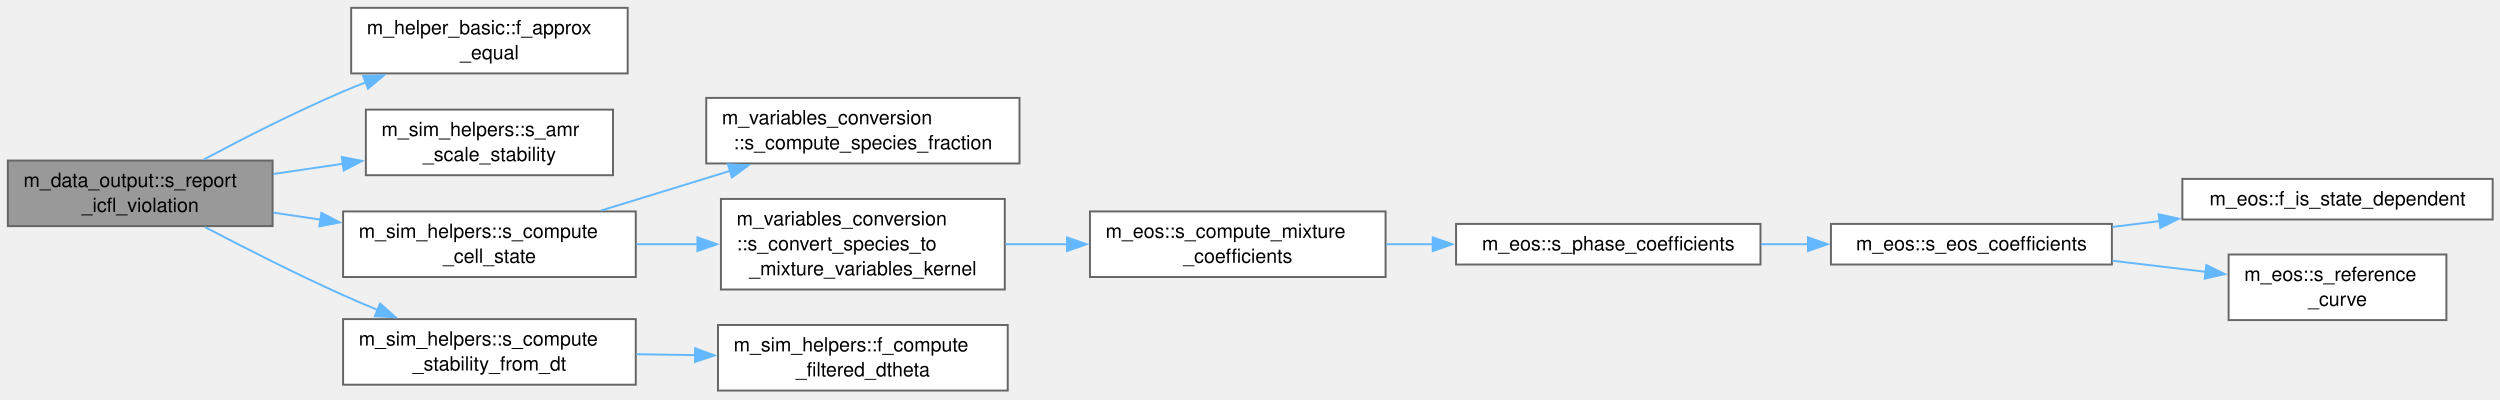
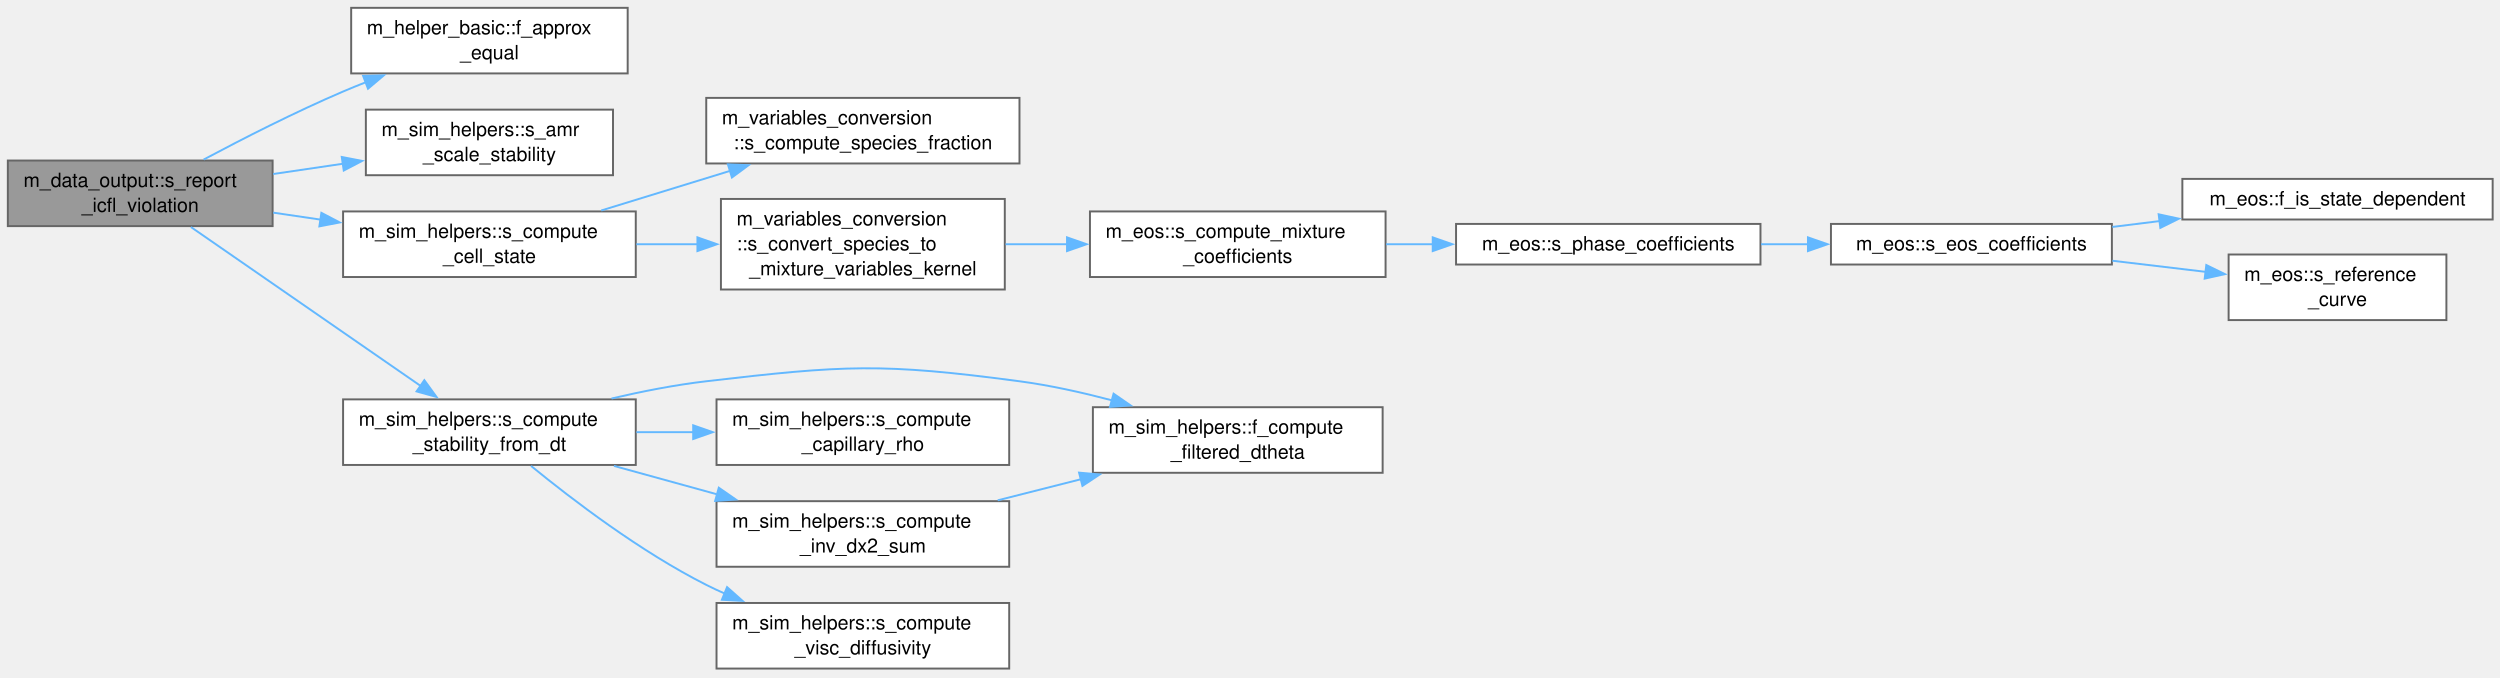
- <svg xmlns="http://www.w3.org/2000/svg" xmlns:xlink="http://www.w3.org/1999/xlink" width="1277pt" height="204pt" viewBox="0.00 0.00 1277.00 204.00">
-   <g id="graph0" class="graph" transform="scale(1 1) rotate(0) translate(4 199.5)">
+ <svg xmlns="http://www.w3.org/2000/svg" xmlns:xlink="http://www.w3.org/1999/xlink" width="1277pt" height="346pt" viewBox="0.00 0.00 1277.00 346.00">
+   <g id="graph0" class="graph" transform="scale(1 1) rotate(0) translate(4 341.5)">
    <g id="Node000001" class="node">
      <g id="a_Node000001">
        <a xlink:title="Locate the grid cell responsible for an ICFL violation on this rank and report its state plus the nea...">
-           <polygon fill="#999999" stroke="#666666" points="135.25,-117.5 0,-117.5 0,-84 135.25,-84 135.25,-117.5" />
-           <text xml:space="preserve" text-anchor="start" x="8" y="-104" font-family="Helvetica,sans-Serif" font-size="10.00">m_data_output::s_report</text>
-           <text xml:space="preserve" text-anchor="middle" x="67.62" y="-91.25" font-family="Helvetica,sans-Serif" font-size="10.00">_icfl_violation</text>
+           <polygon fill="#999999" stroke="#666666" points="135.25,-259.5 0,-259.5 0,-226 135.25,-226 135.25,-259.5" />
+           <text xml:space="preserve" text-anchor="start" x="8" y="-246" font-family="Helvetica,sans-Serif" font-size="10.00">m_data_output::s_report</text>
+           <text xml:space="preserve" text-anchor="middle" x="67.62" y="-233.25" font-family="Helvetica,sans-Serif" font-size="10.00">_icfl_violation</text>
        </a>
      </g>
    </g>
    <g id="Node000002" class="node">
      <g id="a_Node000002">
        <a xlink:href="namespacem__helper__basic.html#a3f0eae73a833f30924d4b2665a13a429" target="_top" xlink:title="Check if two floating point numbers of wp are within tolerance.">
-           <polygon fill="white" stroke="#666666" points="316.62,-195.5 175.38,-195.5 175.38,-162 316.62,-162 316.62,-195.5" />
-           <text xml:space="preserve" text-anchor="start" x="183.38" y="-182" font-family="Helvetica,sans-Serif" font-size="10.00">m_helper_basic::f_approx</text>
-           <text xml:space="preserve" text-anchor="middle" x="246" y="-169.25" font-family="Helvetica,sans-Serif" font-size="10.00">_equal</text>
+           <polygon fill="white" stroke="#666666" points="316.62,-337.5 175.38,-337.5 175.38,-304 316.62,-304 316.62,-337.5" />
+           <text xml:space="preserve" text-anchor="start" x="183.38" y="-324" font-family="Helvetica,sans-Serif" font-size="10.00">m_helper_basic::f_approx</text>
+           <text xml:space="preserve" text-anchor="middle" x="246" y="-311.25" font-family="Helvetica,sans-Serif" font-size="10.00">_equal</text>
        </a>
      </g>
    </g>
    <g id="edge1_Node000001_Node000002" class="edge">
      <g id="a_edge1_Node000001_Node000002">
        <a xlink:title=" ">
-           <path fill="none" stroke="#63b8ff" d="M100.02,-118C120.08,-128.68 146.82,-142.31 171.25,-152.75 175.03,-154.37 178.95,-155.96 182.92,-157.52" />
-           <polygon fill="#63b8ff" stroke="#63b8ff" points="181.48,-160.72 192.08,-161.02 183.98,-154.18 181.48,-160.72" />
+           <path fill="none" stroke="#63b8ff" d="M100.02,-260C120.08,-270.68 146.82,-284.31 171.25,-294.75 175.03,-296.37 178.95,-297.96 182.92,-299.52" />
+           <polygon fill="#63b8ff" stroke="#63b8ff" points="181.48,-302.72 192.08,-303.02 183.98,-296.18 181.48,-302.72" />
        </a>
      </g>
    </g>
    <g id="Node000003" class="node">
      <g id="a_Node000003">
        <a xlink:href="namespacem__sim__helpers.html#a3ae24ae909fdbbce99d93b784f2f002b" target="_top" xlink:title="The stability numbers of the finest cell over a coarse cell, from the coarse cell's: rf is its spacin...">
-           <polygon fill="white" stroke="#666666" points="309.12,-143.5 182.88,-143.5 182.88,-110 309.12,-110 309.12,-143.5" />
-           <text xml:space="preserve" text-anchor="start" x="190.88" y="-130" font-family="Helvetica,sans-Serif" font-size="10.00">m_sim_helpers::s_amr</text>
-           <text xml:space="preserve" text-anchor="middle" x="246" y="-117.25" font-family="Helvetica,sans-Serif" font-size="10.00">_scale_stability</text>
+           <polygon fill="white" stroke="#666666" points="309.12,-285.5 182.88,-285.5 182.88,-252 309.12,-252 309.12,-285.5" />
+           <text xml:space="preserve" text-anchor="start" x="190.88" y="-272" font-family="Helvetica,sans-Serif" font-size="10.00">m_sim_helpers::s_amr</text>
+           <text xml:space="preserve" text-anchor="middle" x="246" y="-259.25" font-family="Helvetica,sans-Serif" font-size="10.00">_scale_stability</text>
        </a>
      </g>
    </g>
    <g id="edge2_Node000001_Node000003" class="edge">
      <g id="a_edge2_Node000001_Node000003">
        <a xlink:title=" ">
-           <path fill="none" stroke="#63b8ff" d="M135.56,-110.62C147.22,-112.34 159.42,-114.13 171.26,-115.88" />
-           <polygon fill="#63b8ff" stroke="#63b8ff" points="170.57,-119.32 180.98,-117.31 171.59,-112.39 170.57,-119.32" />
+           <path fill="none" stroke="#63b8ff" d="M135.56,-252.62C147.22,-254.34 159.42,-256.13 171.26,-257.88" />
+           <polygon fill="#63b8ff" stroke="#63b8ff" points="170.57,-261.32 180.98,-259.31 171.59,-254.39 170.57,-261.32" />
        </a>
      </g>
    </g>
    <g id="Node000004" class="node">
      <g id="a_Node000004">
        <a xlink:href="namespacem__sim__helpers.html#a287f4e373bb1a0881dd583b31651dc37" target="_top" xlink:title="Computes the mixture coefficients, velocity and pressure of one cell.">
-           <polygon fill="white" stroke="#666666" points="320.75,-91.5 171.25,-91.5 171.25,-58 320.75,-58 320.75,-91.5" />
-           <text xml:space="preserve" text-anchor="start" x="179.25" y="-78" font-family="Helvetica,sans-Serif" font-size="10.00">m_sim_helpers::s_compute</text>
-           <text xml:space="preserve" text-anchor="middle" x="246" y="-65.25" font-family="Helvetica,sans-Serif" font-size="10.00">_cell_state</text>
+           <polygon fill="white" stroke="#666666" points="320.75,-233.5 171.25,-233.5 171.25,-200 320.75,-200 320.75,-233.5" />
+           <text xml:space="preserve" text-anchor="start" x="179.25" y="-220" font-family="Helvetica,sans-Serif" font-size="10.00">m_sim_helpers::s_compute</text>
+           <text xml:space="preserve" text-anchor="middle" x="246" y="-207.25" font-family="Helvetica,sans-Serif" font-size="10.00">_cell_state</text>
        </a>
      </g>
    </g>
    <g id="edge3_Node000001_Node000004" class="edge">
      <g id="a_edge3_Node000001_Node000004">
        <a xlink:title=" ">
-           <path fill="none" stroke="#63b8ff" d="M135.56,-90.88C143.44,-89.72 151.56,-88.52 159.65,-87.33" />
-           <polygon fill="#63b8ff" stroke="#63b8ff" points="160.16,-90.79 169.54,-85.87 159.14,-83.87 160.16,-90.79" />
+           <path fill="none" stroke="#63b8ff" d="M135.56,-232.88C143.44,-231.72 151.56,-230.52 159.65,-229.33" />
+           <polygon fill="#63b8ff" stroke="#63b8ff" points="160.16,-232.79 169.54,-227.87 159.14,-225.87 160.16,-232.79" />
        </a>
      </g>
    </g>
    <g id="Node000012" class="node">
      <g id="a_Node000012">
-         <a xlink:href="namespacem__sim__helpers.html#a26041c29b2b8590a289c06b6a50a152a" target="_top" xlink:title="Computes stability criterion for a specified dt.">
-           <polygon fill="white" stroke="#666666" points="320.75,-36.5 171.25,-36.5 171.25,-3 320.75,-3 320.75,-36.5" />
-           <text xml:space="preserve" text-anchor="start" x="179.25" y="-23" font-family="Helvetica,sans-Serif" font-size="10.00">m_sim_helpers::s_compute</text>
-           <text xml:space="preserve" text-anchor="middle" x="246" y="-10.25" font-family="Helvetica,sans-Serif" font-size="10.00">_stability_from_dt</text>
+         <a xlink:href="namespacem__sim__helpers.html#a2a1d9c9166a69afe506660039b1d8df7" target="_top" xlink:title="Computes stability criterion for a specified dt.">
+           <polygon fill="white" stroke="#666666" points="320.75,-137.5 171.25,-137.5 171.25,-104 320.75,-104 320.75,-137.5" />
+           <text xml:space="preserve" text-anchor="start" x="179.25" y="-124" font-family="Helvetica,sans-Serif" font-size="10.00">m_sim_helpers::s_compute</text>
+           <text xml:space="preserve" text-anchor="middle" x="246" y="-111.25" font-family="Helvetica,sans-Serif" font-size="10.00">_stability_from_dt</text>
        </a>
      </g>
    </g>
    <g id="edge11_Node000001_Node000012" class="edge">
      <g id="a_edge11_Node000001_Node000012">
        <a xlink:title=" ">
-           <path fill="none" stroke="#63b8ff" d="M100.6,-83.57C120.66,-73.03 147.2,-59.54 171.25,-48.75 177.04,-46.15 183.14,-43.55 189.24,-41.03" />
-           <polygon fill="#63b8ff" stroke="#63b8ff" points="190.12,-44.45 198.07,-37.44 187.49,-37.96 190.12,-44.45" />
+           <path fill="none" stroke="#63b8ff" d="M93.52,-225.53C124.25,-204.28 176.64,-168.04 211.04,-144.24" />
+           <polygon fill="#63b8ff" stroke="#63b8ff" points="212.75,-147.31 218.99,-138.74 208.77,-141.55 212.75,-147.31" />
        </a>
      </g>
    </g>
    <g id="Node000005" class="node">
      <g id="a_Node000005">
        <a xlink:href="namespacem__variables__conversion.html#a21906a4c29bbb1187212feb969c00502" target="_top" xlink:title="Compute partial densities and volume fractions.">
-           <polygon fill="white" stroke="#666666" points="516.75,-149.5 356.75,-149.5 356.75,-116 516.75,-116 516.75,-149.5" />
-           <text xml:space="preserve" text-anchor="start" x="364.75" y="-136" font-family="Helvetica,sans-Serif" font-size="10.00">m_variables_conversion</text>
-           <text xml:space="preserve" text-anchor="middle" x="436.75" y="-123.25" font-family="Helvetica,sans-Serif" font-size="10.00">::s_compute_species_fraction</text>
+           <polygon fill="white" stroke="#666666" points="516.75,-291.5 356.75,-291.5 356.75,-258 516.75,-258 516.75,-291.5" />
+           <text xml:space="preserve" text-anchor="start" x="364.75" y="-278" font-family="Helvetica,sans-Serif" font-size="10.00">m_variables_conversion</text>
+           <text xml:space="preserve" text-anchor="middle" x="436.75" y="-265.25" font-family="Helvetica,sans-Serif" font-size="10.00">::s_compute_species_fraction</text>
        </a>
      </g>
    </g>
    <g id="edge4_Node000004_Node000005" class="edge">
      <g id="a_edge4_Node000004_Node000005">
        <a xlink:title=" ">
-           <path fill="none" stroke="#63b8ff" d="M303.12,-91.99C323.85,-98.37 347.55,-105.65 369.12,-112.28" />
-           <polygon fill="#63b8ff" stroke="#63b8ff" points="367.81,-115.54 378.4,-115.13 369.87,-108.84 367.81,-115.54" />
+           <path fill="none" stroke="#63b8ff" d="M303.12,-233.99C323.85,-240.37 347.55,-247.65 369.12,-254.28" />
+           <polygon fill="#63b8ff" stroke="#63b8ff" points="367.81,-257.54 378.4,-257.13 369.87,-250.84 367.81,-257.54" />
        </a>
      </g>
    </g>
    <g id="Node000006" class="node">
      <g id="a_Node000006">
        <a xlink:href="namespacem__variables__conversion.html#ac00dd41bc1a03bc4ee830cfa4fc7f2e6" target="_top" xlink:title="Host- and device-callable conversion kernel for species and mixture variables.">
-           <polygon fill="white" stroke="#666666" points="509.25,-97.88 364.25,-97.88 364.25,-51.62 509.25,-51.62 509.25,-97.88" />
-           <text xml:space="preserve" text-anchor="start" x="372.25" y="-84.38" font-family="Helvetica,sans-Serif" font-size="10.00">m_variables_conversion</text>
-           <text xml:space="preserve" text-anchor="start" x="372.25" y="-71.62" font-family="Helvetica,sans-Serif" font-size="10.00">::s_convert_species_to</text>
-           <text xml:space="preserve" text-anchor="middle" x="436.75" y="-58.88" font-family="Helvetica,sans-Serif" font-size="10.00">_mixture_variables_kernel</text>
+           <polygon fill="white" stroke="#666666" points="509.25,-239.88 364.25,-239.88 364.25,-193.62 509.25,-193.62 509.25,-239.88" />
+           <text xml:space="preserve" text-anchor="start" x="372.25" y="-226.38" font-family="Helvetica,sans-Serif" font-size="10.00">m_variables_conversion</text>
+           <text xml:space="preserve" text-anchor="start" x="372.25" y="-213.62" font-family="Helvetica,sans-Serif" font-size="10.00">::s_convert_species_to</text>
+           <text xml:space="preserve" text-anchor="middle" x="436.75" y="-200.88" font-family="Helvetica,sans-Serif" font-size="10.00">_mixture_variables_kernel</text>
        </a>
      </g>
    </g>
    <g id="edge5_Node000004_Node000006" class="edge">
      <g id="a_edge5_Node000004_Node000006">
        <a xlink:title=" ">
-           <path fill="none" stroke="#63b8ff" d="M321.06,-74.75C331.37,-74.75 342.03,-74.75 352.5,-74.75" />
-           <polygon fill="#63b8ff" stroke="#63b8ff" points="352.25,-78.25 362.25,-74.75 352.25,-71.25 352.25,-78.25" />
+           <path fill="none" stroke="#63b8ff" d="M321.06,-216.75C331.37,-216.75 342.03,-216.75 352.5,-216.75" />
+           <polygon fill="#63b8ff" stroke="#63b8ff" points="352.25,-220.25 362.25,-216.75 352.25,-213.25 352.25,-220.25" />
        </a>
      </g>
    </g>
    <g id="Node000007" class="node">
      <g id="a_Node000007">
        <a xlink:href="namespacem__eos.html#acfa4db355561147237117f73a58e8c15" target="_top" xlink:title="Mixture coefficients of one state. Under bubbles_euler with num_fluids == 1 the sole advection slot a...">
-           <polygon fill="white" stroke="#666666" points="703.75,-91.5 552.75,-91.5 552.75,-58 703.75,-58 703.75,-91.5" />
-           <text xml:space="preserve" text-anchor="start" x="560.75" y="-78" font-family="Helvetica,sans-Serif" font-size="10.00">m_eos::s_compute_mixture</text>
-           <text xml:space="preserve" text-anchor="middle" x="628.25" y="-65.25" font-family="Helvetica,sans-Serif" font-size="10.00">_coefficients</text>
+           <polygon fill="white" stroke="#666666" points="703.75,-233.5 552.75,-233.5 552.75,-200 703.75,-200 703.75,-233.5" />
+           <text xml:space="preserve" text-anchor="start" x="560.75" y="-220" font-family="Helvetica,sans-Serif" font-size="10.00">m_eos::s_compute_mixture</text>
+           <text xml:space="preserve" text-anchor="middle" x="628.25" y="-207.25" font-family="Helvetica,sans-Serif" font-size="10.00">_coefficients</text>
        </a>
      </g>
    </g>
    <g id="edge6_Node000006_Node000007" class="edge">
      <g id="a_edge6_Node000006_Node000007">
        <a xlink:title=" ">
-           <path fill="none" stroke="#63b8ff" d="M509.66,-74.75C519.97,-74.75 530.65,-74.75 541.19,-74.75" />
-           <polygon fill="#63b8ff" stroke="#63b8ff" points="541.04,-78.25 551.04,-74.75 541.04,-71.25 541.04,-78.25" />
+           <path fill="none" stroke="#63b8ff" d="M509.66,-216.75C519.97,-216.75 530.65,-216.75 541.19,-216.75" />
+           <polygon fill="#63b8ff" stroke="#63b8ff" points="541.04,-220.25 551.04,-216.75 541.04,-213.25 541.04,-220.25" />
        </a>
      </g>
    </g>
    <g id="Node000008" class="node">
      <g id="a_Node000008">
        <a xlink:href="namespacem__eos.html#a4c55300199ee4b80bfeb5446427c64ee" target="_top" xlink:title="Coefficients of phase i at its own density alpha_rho/alpha: the per-cell dispatch when some fluid's E...">
-           <polygon fill="white" stroke="#666666" points="895.25,-85.12 739.75,-85.12 739.75,-64.38 895.25,-64.38 895.25,-85.12" />
-           <text xml:space="preserve" text-anchor="middle" x="817.5" y="-71.62" font-family="Helvetica,sans-Serif" font-size="10.00">m_eos::s_phase_coefficients</text>
+           <polygon fill="white" stroke="#666666" points="895.25,-227.12 739.75,-227.12 739.75,-206.38 895.25,-206.38 895.25,-227.12" />
+           <text xml:space="preserve" text-anchor="middle" x="817.5" y="-213.62" font-family="Helvetica,sans-Serif" font-size="10.00">m_eos::s_phase_coefficients</text>
        </a>
      </g>
    </g>
    <g id="edge7_Node000007_Node000008" class="edge">
      <g id="a_edge7_Node000007_Node000008">
        <a xlink:title=" ">
-           <path fill="none" stroke="#63b8ff" d="M704.06,-74.75C711.96,-74.75 720.04,-74.75 728.06,-74.75" />
-           <polygon fill="#63b8ff" stroke="#63b8ff" points="727.84,-78.25 737.84,-74.75 727.84,-71.25 727.84,-78.25" />
+           <path fill="none" stroke="#63b8ff" d="M704.06,-216.75C711.96,-216.75 720.04,-216.75 728.06,-216.75" />
+           <polygon fill="#63b8ff" stroke="#63b8ff" points="727.84,-220.25 737.84,-216.75 727.84,-213.25 727.84,-220.25" />
        </a>
      </g>
    </g>
    <g id="Node000009" class="node">
      <g id="a_Node000009">
        <a xlink:href="namespacem__eos.html#a830442f3aea423d7d72ee1b24c9bf6da" target="_top" xlink:title="Gamma, Pi, dPi/drho and dGamma/drho of fluid i at density rho, the coefficients of rho e = Gamma p + ...">
-           <polygon fill="white" stroke="#666666" points="1074.75,-85.12 931.25,-85.12 931.25,-64.38 1074.75,-64.38 1074.75,-85.12" />
-           <text xml:space="preserve" text-anchor="middle" x="1003" y="-71.62" font-family="Helvetica,sans-Serif" font-size="10.00">m_eos::s_eos_coefficients</text>
+           <polygon fill="white" stroke="#666666" points="1074.75,-227.12 931.25,-227.12 931.25,-206.38 1074.75,-206.38 1074.75,-227.12" />
+           <text xml:space="preserve" text-anchor="middle" x="1003" y="-213.62" font-family="Helvetica,sans-Serif" font-size="10.00">m_eos::s_eos_coefficients</text>
        </a>
      </g>
    </g>
    <g id="edge8_Node000008_Node000009" class="edge">
      <g id="a_edge8_Node000008_Node000009">
        <a xlink:title=" ">
-           <path fill="none" stroke="#63b8ff" d="M895.52,-74.75C903.52,-74.75 911.68,-74.75 919.73,-74.75" />
-           <polygon fill="#63b8ff" stroke="#63b8ff" points="919.51,-78.25 929.51,-74.75 919.51,-71.25 919.51,-78.25" />
+           <path fill="none" stroke="#63b8ff" d="M895.52,-216.75C903.52,-216.75 911.68,-216.75 919.73,-216.75" />
+           <polygon fill="#63b8ff" stroke="#63b8ff" points="919.51,-220.25 929.51,-216.75 919.51,-213.25 919.51,-220.25" />
        </a>
      </g>
    </g>
    <g id="Node000010" class="node">
      <g id="a_Node000010">
        <a xlink:href="namespacem__eos.html#a5da99f1cc4fd7f6ac2db8627e460aa98" target="_top" xlink:title="Whether the EOS of fluid i is a family whose coefficients vary with density.">
-           <polygon fill="white" stroke="#666666" points="1269.25,-108.12 1110.75,-108.12 1110.75,-87.38 1269.25,-87.38 1269.25,-108.12" />
-           <text xml:space="preserve" text-anchor="middle" x="1190" y="-94.62" font-family="Helvetica,sans-Serif" font-size="10.00">m_eos::f_is_state_dependent</text>
+           <polygon fill="white" stroke="#666666" points="1269.25,-250.12 1110.75,-250.12 1110.75,-229.38 1269.25,-229.38 1269.25,-250.12" />
+           <text xml:space="preserve" text-anchor="middle" x="1190" y="-236.62" font-family="Helvetica,sans-Serif" font-size="10.00">m_eos::f_is_state_dependent</text>
        </a>
      </g>
    </g>
    <g id="edge9_Node000009_Node000010" class="edge">
      <g id="a_edge9_Node000009_Node000010">
        <a xlink:title=" ">
-           <path fill="none" stroke="#63b8ff" d="M1075,-83.58C1082.89,-84.56 1091.01,-85.57 1099.1,-86.57" />
-           <polygon fill="#63b8ff" stroke="#63b8ff" points="1098.64,-90.04 1108.99,-87.8 1099.5,-83.1 1098.64,-90.04" />
+           <path fill="none" stroke="#63b8ff" d="M1075,-225.58C1082.89,-226.56 1091.01,-227.57 1099.1,-228.57" />
+           <polygon fill="#63b8ff" stroke="#63b8ff" points="1098.64,-232.04 1108.99,-229.8 1099.5,-225.1 1098.64,-232.04" />
        </a>
      </g>
    </g>
    <g id="Node000011" class="node">
      <g id="a_Node000011">
        <a xlink:href="namespacem__eos.html#a34b2fb4f3d4e7e85d7a87a923e66cf16" target="_top" xlink:title="The reference curve of a state-dependent EOS at rho: p_ref, e_ref, their d/drho, and Gamma_G with its...">
-           <polygon fill="white" stroke="#666666" points="1245.62,-69.5 1134.38,-69.5 1134.38,-36 1245.62,-36 1245.62,-69.5" />
-           <text xml:space="preserve" text-anchor="start" x="1142.38" y="-56" font-family="Helvetica,sans-Serif" font-size="10.00">m_eos::s_reference</text>
-           <text xml:space="preserve" text-anchor="middle" x="1190" y="-43.25" font-family="Helvetica,sans-Serif" font-size="10.00">_curve</text>
+           <polygon fill="white" stroke="#666666" points="1245.62,-211.5 1134.38,-211.5 1134.38,-178 1245.62,-178 1245.62,-211.5" />
+           <text xml:space="preserve" text-anchor="start" x="1142.38" y="-198" font-family="Helvetica,sans-Serif" font-size="10.00">m_eos::s_reference</text>
+           <text xml:space="preserve" text-anchor="middle" x="1190" y="-185.25" font-family="Helvetica,sans-Serif" font-size="10.00">_curve</text>
        </a>
      </g>
    </g>
    <g id="edge10_Node000009_Node000011" class="edge">
      <g id="a_edge10_Node000009_Node000011">
        <a xlink:title=" ">
-           <path fill="none" stroke="#63b8ff" d="M1075,-66.31C1090.74,-64.44 1107.36,-62.46 1122.9,-60.61" />
-           <polygon fill="#63b8ff" stroke="#63b8ff" points="1122.98,-64.13 1132.49,-59.47 1122.15,-57.18 1122.98,-64.13" />
+           <path fill="none" stroke="#63b8ff" d="M1075,-208.31C1090.74,-206.44 1107.36,-204.46 1122.9,-202.61" />
+           <polygon fill="#63b8ff" stroke="#63b8ff" points="1122.98,-206.13 1132.49,-201.47 1122.15,-199.18 1122.98,-206.13" />
        </a>
      </g>
    </g>
    <g id="Node000013" class="node">
      <g id="a_Node000013">
        <a xlink:href="namespacem__sim__helpers.html#aa641aecbabcfd37456c476ac6d8549a8" target="_top" xlink:title="Computes the modified dtheta for Fourier filtering in azimuthal direction.">
-           <polygon fill="white" stroke="#666666" points="510.75,-33.5 362.75,-33.5 362.75,0 510.75,0 510.75,-33.5" />
-           <text xml:space="preserve" text-anchor="start" x="370.75" y="-20" font-family="Helvetica,sans-Serif" font-size="10.00">m_sim_helpers::f_compute</text>
-           <text xml:space="preserve" text-anchor="middle" x="436.75" y="-7.25" font-family="Helvetica,sans-Serif" font-size="10.00">_filtered_dtheta</text>
+           <polygon fill="white" stroke="#666666" points="702.25,-133.5 554.25,-133.5 554.25,-100 702.25,-100 702.25,-133.5" />
+           <text xml:space="preserve" text-anchor="start" x="562.25" y="-120" font-family="Helvetica,sans-Serif" font-size="10.00">m_sim_helpers::f_compute</text>
+           <text xml:space="preserve" text-anchor="middle" x="628.25" y="-107.25" font-family="Helvetica,sans-Serif" font-size="10.00">_filtered_dtheta</text>
        </a>
      </g>
    </g>
    <g id="edge12_Node000012_Node000013" class="edge">
      <g id="a_edge12_Node000012_Node000013">
        <a xlink:title=" ">
-           <path fill="none" stroke="#63b8ff" d="M321.06,-18.57C330.96,-18.42 341.18,-18.25 351.25,-18.09" />
-           <polygon fill="#63b8ff" stroke="#63b8ff" points="351.07,-21.6 361.01,-17.94 350.96,-14.6 351.07,-21.6" />
+           <path fill="none" stroke="#63b8ff" d="M308.37,-137.94C324.02,-141.59 340.9,-144.9 356.75,-146.75 427.38,-155 446.26,-156.15 516.75,-146.75 532.29,-144.68 548.74,-141.04 564.07,-136.99" />
+           <polygon fill="#63b8ff" stroke="#63b8ff" points="564.82,-140.41 573.54,-134.39 562.97,-133.66 564.82,-140.41" />
+         </a>
+       </g>
+     </g>
+     <g id="Node000014" class="node">
+       <g id="a_Node000014">
+         <a xlink:href="namespacem__sim__helpers.html#ade119fc02eb43b0e863f7ef5db8c5105" target="_top" xlink:title="Brackbill's capillary density (rho_1 + rho_2)/2 from the phase densities of an interface cell....">
+           <polygon fill="white" stroke="#666666" points="511.5,-137.5 362,-137.5 362,-104 511.5,-104 511.5,-137.5" />
+           <text xml:space="preserve" text-anchor="start" x="370" y="-124" font-family="Helvetica,sans-Serif" font-size="10.00">m_sim_helpers::s_compute</text>
+           <text xml:space="preserve" text-anchor="middle" x="436.75" y="-111.25" font-family="Helvetica,sans-Serif" font-size="10.00">_capillary_rho</text>
+         </a>
+       </g>
+     </g>
+     <g id="edge13_Node000012_Node000014" class="edge">
+       <g id="a_edge13_Node000012_Node000014">
+         <a xlink:title=" ">
+           <path fill="none" stroke="#63b8ff" d="M321.06,-120.75C330.63,-120.75 340.5,-120.75 350.24,-120.75" />
+           <polygon fill="#63b8ff" stroke="#63b8ff" points="350.08,-124.25 360.08,-120.75 350.08,-117.25 350.08,-124.25" />
+         </a>
+       </g>
+     </g>
+     <g id="Node000015" class="node">
+       <g id="a_Node000015">
+         <a xlink:href="namespacem__sim__helpers.html#acc0349b3798a4f63ae0bce3924c8445d" target="_top" xlink:title="Sum over directions of 1/spacing^2 at cell (j, k, l). An explicit diffusion with diffusivity D is RK-...">
+           <polygon fill="white" stroke="#666666" points="511.5,-85.5 362,-85.5 362,-52 511.5,-52 511.5,-85.5" />
+           <text xml:space="preserve" text-anchor="start" x="370" y="-72" font-family="Helvetica,sans-Serif" font-size="10.00">m_sim_helpers::s_compute</text>
+           <text xml:space="preserve" text-anchor="middle" x="436.75" y="-59.25" font-family="Helvetica,sans-Serif" font-size="10.00">_inv_dx2_sum</text>
+         </a>
+       </g>
+     </g>
+     <g id="edge14_Node000012_Node000015" class="edge">
+       <g id="a_edge14_Node000012_Node000015">
+         <a xlink:title=" ">
+           <path fill="none" stroke="#63b8ff" d="M309.59,-103.51C326.56,-98.83 345.09,-93.73 362.59,-88.91" />
+           <polygon fill="#63b8ff" stroke="#63b8ff" points="363.16,-92.38 371.87,-86.35 361.3,-85.63 363.16,-92.38" />
+         </a>
+       </g>
+     </g>
+     <g id="Node000016" class="node">
+       <g id="a_Node000016">
+         <a xlink:href="namespacem__sim__helpers.html#aed9353e4fad5e5d548d04ef9f981f9e9" target="_top" xlink:title="Momentum diffusivity of the viscous stress: normal stresses diffuse with (4/3 mu + mu_b)/rho,...">
+           <polygon fill="white" stroke="#666666" points="511.5,-33.5 362,-33.5 362,0 511.5,0 511.5,-33.5" />
+           <text xml:space="preserve" text-anchor="start" x="370" y="-20" font-family="Helvetica,sans-Serif" font-size="10.00">m_sim_helpers::s_compute</text>
+           <text xml:space="preserve" text-anchor="middle" x="436.75" y="-7.25" font-family="Helvetica,sans-Serif" font-size="10.00">_visc_diffusivity</text>
+         </a>
+       </g>
+     </g>
+     <g id="edge16_Node000012_Node000016" class="edge">
+       <g id="a_edge16_Node000012_Node000016">
+         <a xlink:title=" ">
+           <path fill="none" stroke="#63b8ff" d="M267.25,-103.51C288.41,-86.2 323.16,-59.72 356.75,-42.75 359.81,-41.2 362.98,-39.72 366.21,-38.3" />
+           <polygon fill="#63b8ff" stroke="#63b8ff" points="367.39,-41.61 375.31,-34.57 364.73,-35.13 367.39,-41.61" />
+         </a>
+       </g>
+     </g>
+     <g id="edge15_Node000015_Node000013" class="edge">
+       <g id="a_edge15_Node000015_Node000013">
+         <a xlink:title=" ">
+           <path fill="none" stroke="#63b8ff" d="M505.63,-85.94C519.51,-89.46 534.23,-93.19 548.45,-96.79" />
+           <polygon fill="#63b8ff" stroke="#63b8ff" points="547.19,-100.08 557.74,-99.14 548.91,-93.3 547.19,-100.08" />
        </a>
      </g>
    </g>
  </g>
</svg>
